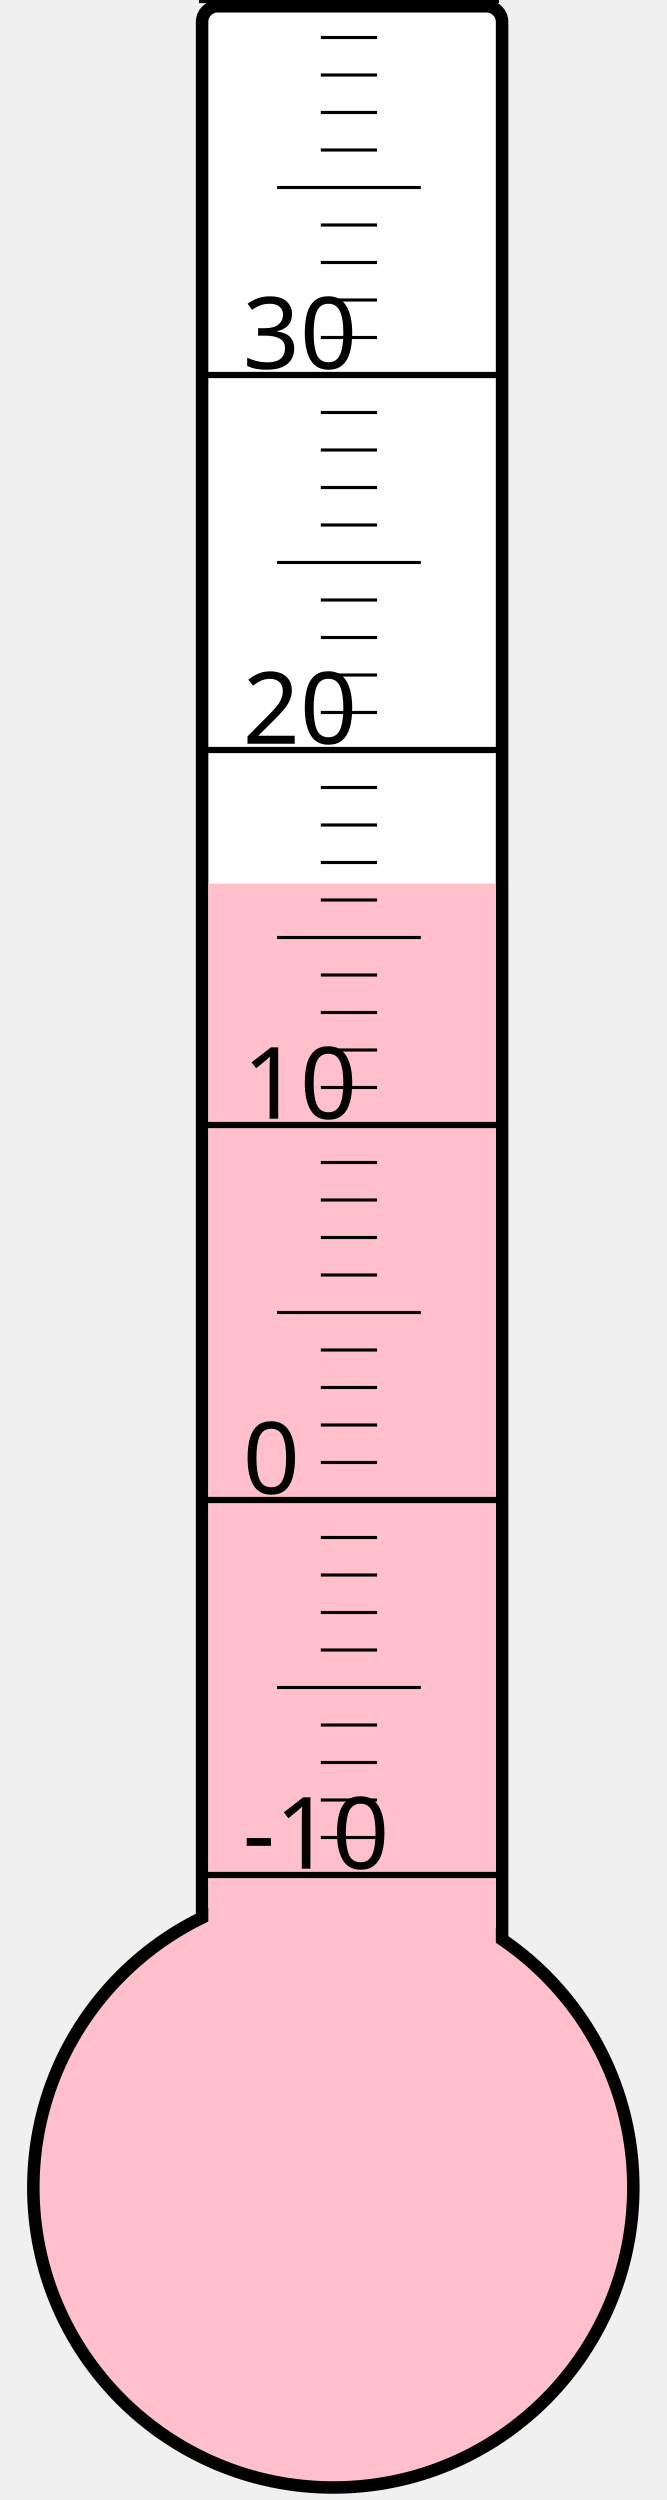
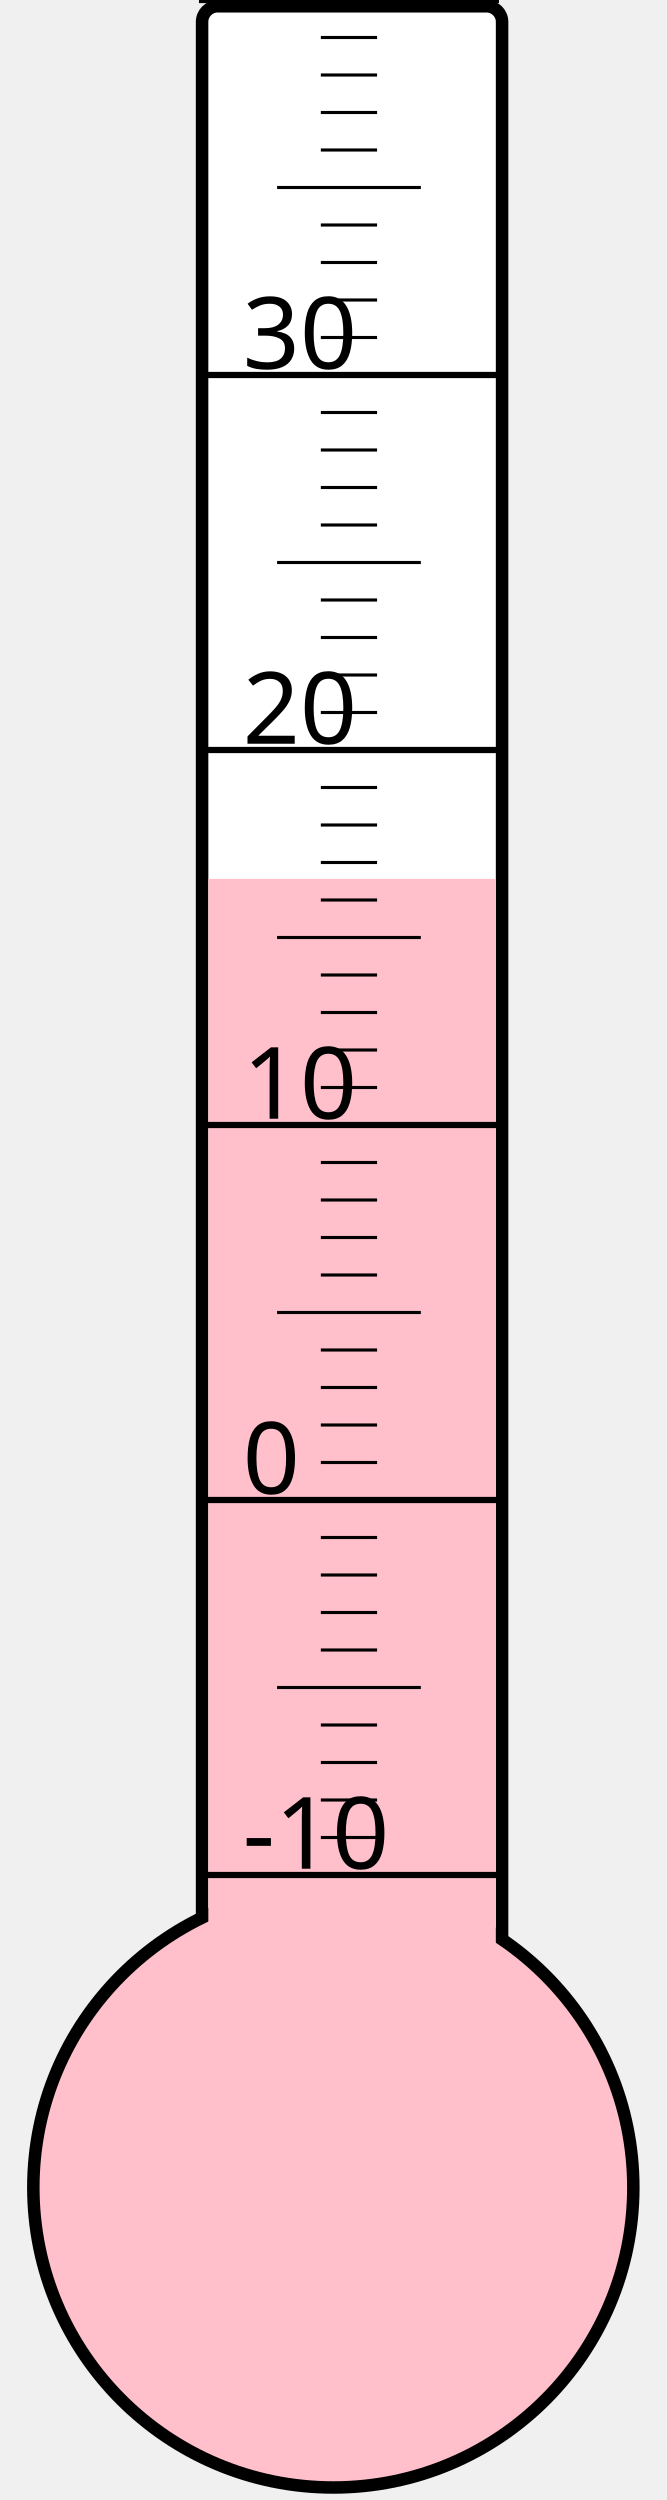
<svg xmlns="http://www.w3.org/2000/svg" width="40px" height="150px" viewBox="0 0 200 800">
  <rect width="200" height="800" x="0" y="0" style="fill: #ffffeb; fill-opacity: 0;" />
  <rect width="96" height="680" x="58" y="2" rx="5" ry="5" style="fill: white; fill-opacity: 1; stroke: black; stroke-width: 4;" />
  <circle cx="100" cy="700" r="96" style="fill: pink; stroke: black; stroke-width: 4;" />
-   <rect width="92" height="417.25" x="60" y="282.75" style="fill: pink; fill-opacity: 1; stroke-width: 0;" />
+   <rect width="92" height="418.75" x="60" y="281.25" style="fill: pink; fill-opacity: 1; stroke-width: 0;" />
  <text x="71" y="598" style="font-family: sans-serif; font-size: 24pt;">-10</text>
  <text x="71" y="478" style="font-family: sans-serif; font-size: 24pt;">0</text>
  <text x="71" y="358" style="font-family: sans-serif; font-size: 24pt;">10</text>
  <text x="71" y="238" style="font-family: sans-serif; font-size: 24pt;">20</text>
  <text x="71" y="118" style="font-family: sans-serif; font-size: 24pt;">30</text>
  <g style="stroke: black;">
    <line x1="57" y1="600" x2="153" y2="600" style="stroke-width: 2;" />
    <line x1="96" y1="588" x2="114" y2="588" style="stroke-width: 1;" />
    <line x1="96" y1="576" x2="114" y2="576" style="stroke-width: 1;" />
    <line x1="96" y1="564" x2="114" y2="564" style="stroke-width: 1;" />
    <line x1="96" y1="552" x2="114" y2="552" style="stroke-width: 1;" />
    <line x1="82" y1="540" x2="128" y2="540" style="stroke-width: 1;" />
    <line x1="96" y1="528" x2="114" y2="528" style="stroke-width: 1;" />
    <line x1="96" y1="516" x2="114" y2="516" style="stroke-width: 1;" />
    <line x1="96" y1="504" x2="114" y2="504" style="stroke-width: 1;" />
    <line x1="96" y1="492" x2="114" y2="492" style="stroke-width: 1;" />
    <line x1="57" y1="480" x2="153" y2="480" style="stroke-width: 2;" />
    <line x1="96" y1="468" x2="114" y2="468" style="stroke-width: 1;" />
    <line x1="96" y1="456" x2="114" y2="456" style="stroke-width: 1;" />
    <line x1="96" y1="444" x2="114" y2="444" style="stroke-width: 1;" />
    <line x1="96" y1="432" x2="114" y2="432" style="stroke-width: 1;" />
    <line x1="82" y1="420" x2="128" y2="420" style="stroke-width: 1;" />
    <line x1="96" y1="408" x2="114" y2="408" style="stroke-width: 1;" />
    <line x1="96" y1="396" x2="114" y2="396" style="stroke-width: 1;" />
    <line x1="96" y1="384" x2="114" y2="384" style="stroke-width: 1;" />
    <line x1="96" y1="372" x2="114" y2="372" style="stroke-width: 1;" />
    <line x1="57" y1="360" x2="153" y2="360" style="stroke-width: 2;" />
    <line x1="96" y1="348" x2="114" y2="348" style="stroke-width: 1;" />
    <line x1="96" y1="336" x2="114" y2="336" style="stroke-width: 1;" />
    <line x1="96" y1="324" x2="114" y2="324" style="stroke-width: 1;" />
    <line x1="96" y1="312" x2="114" y2="312" style="stroke-width: 1;" />
    <line x1="82" y1="300" x2="128" y2="300" style="stroke-width: 1;" />
    <line x1="96" y1="288" x2="114" y2="288" style="stroke-width: 1;" />
    <line x1="96" y1="276" x2="114" y2="276" style="stroke-width: 1;" />
    <line x1="96" y1="264" x2="114" y2="264" style="stroke-width: 1;" />
    <line x1="96" y1="252" x2="114" y2="252" style="stroke-width: 1;" />
    <line x1="57" y1="240" x2="153" y2="240" style="stroke-width: 2;" />
    <line x1="96" y1="228" x2="114" y2="228" style="stroke-width: 1;" />
    <line x1="96" y1="216" x2="114" y2="216" style="stroke-width: 1;" />
    <line x1="96" y1="204" x2="114" y2="204" style="stroke-width: 1;" />
    <line x1="96" y1="192" x2="114" y2="192" style="stroke-width: 1;" />
    <line x1="82" y1="180" x2="128" y2="180" style="stroke-width: 1;" />
    <line x1="96" y1="168" x2="114" y2="168" style="stroke-width: 1;" />
    <line x1="96" y1="156" x2="114" y2="156" style="stroke-width: 1;" />
    <line x1="96" y1="144" x2="114" y2="144" style="stroke-width: 1;" />
    <line x1="96" y1="132" x2="114" y2="132" style="stroke-width: 1;" />
    <line x1="57" y1="120" x2="153" y2="120" style="stroke-width: 2;" />
    <line x1="96" y1="108" x2="114" y2="108" style="stroke-width: 1;" />
    <line x1="96" y1="96" x2="114" y2="96" style="stroke-width: 1;" />
    <line x1="96" y1="84" x2="114" y2="84" style="stroke-width: 1;" />
    <line x1="96" y1="72" x2="114" y2="72" style="stroke-width: 1;" />
    <line x1="82" y1="60" x2="128" y2="60" style="stroke-width: 1;" />
    <line x1="96" y1="48" x2="114" y2="48" style="stroke-width: 1;" />
    <line x1="96" y1="36" x2="114" y2="36" style="stroke-width: 1;" />
    <line x1="96" y1="24" x2="114" y2="24" style="stroke-width: 1;" />
    <line x1="96" y1="12" x2="114" y2="12" style="stroke-width: 1;" />
    <line x1="57" y1="0" x2="153" y2="0" style="stroke-width: 2;" />
  </g>
</svg>
